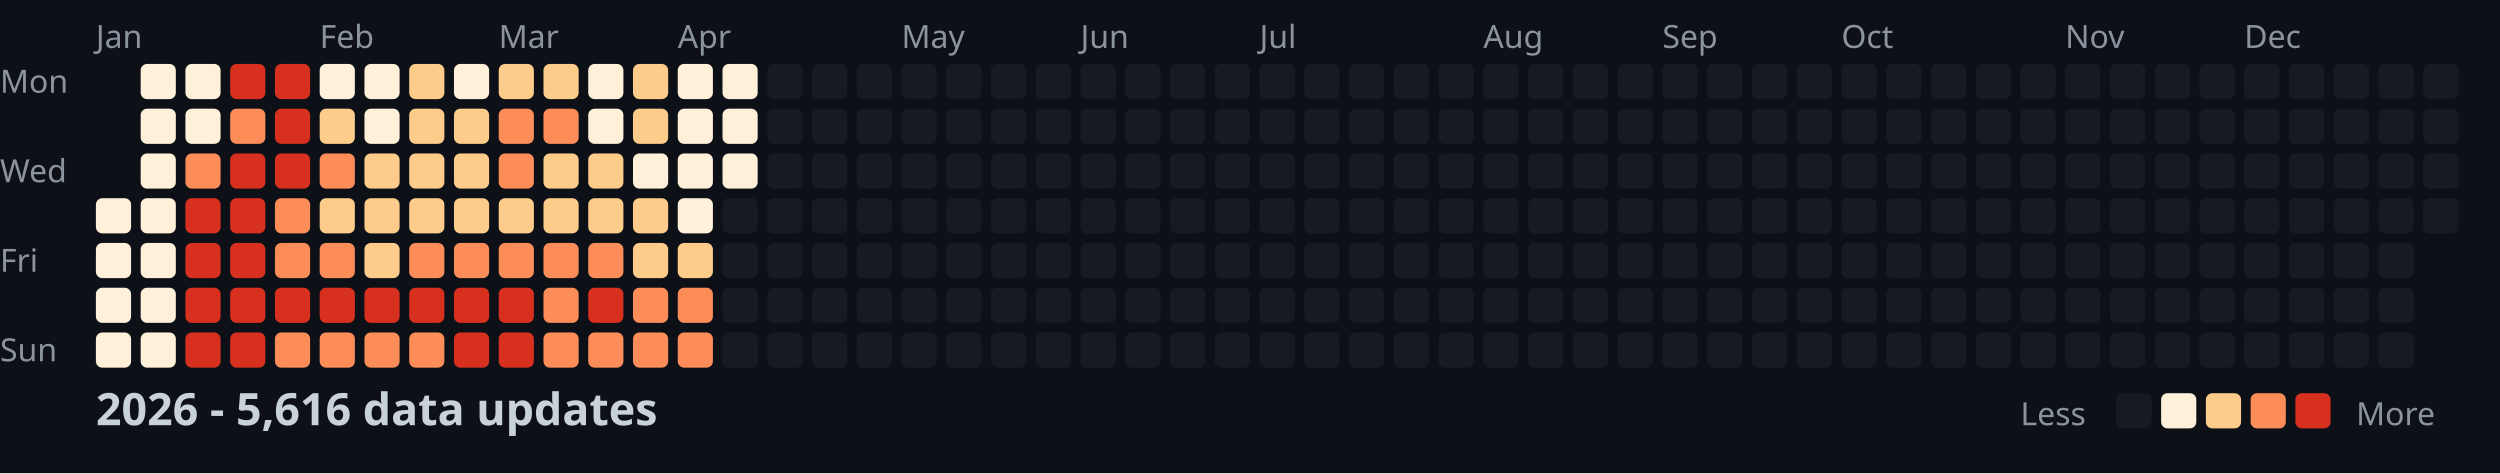
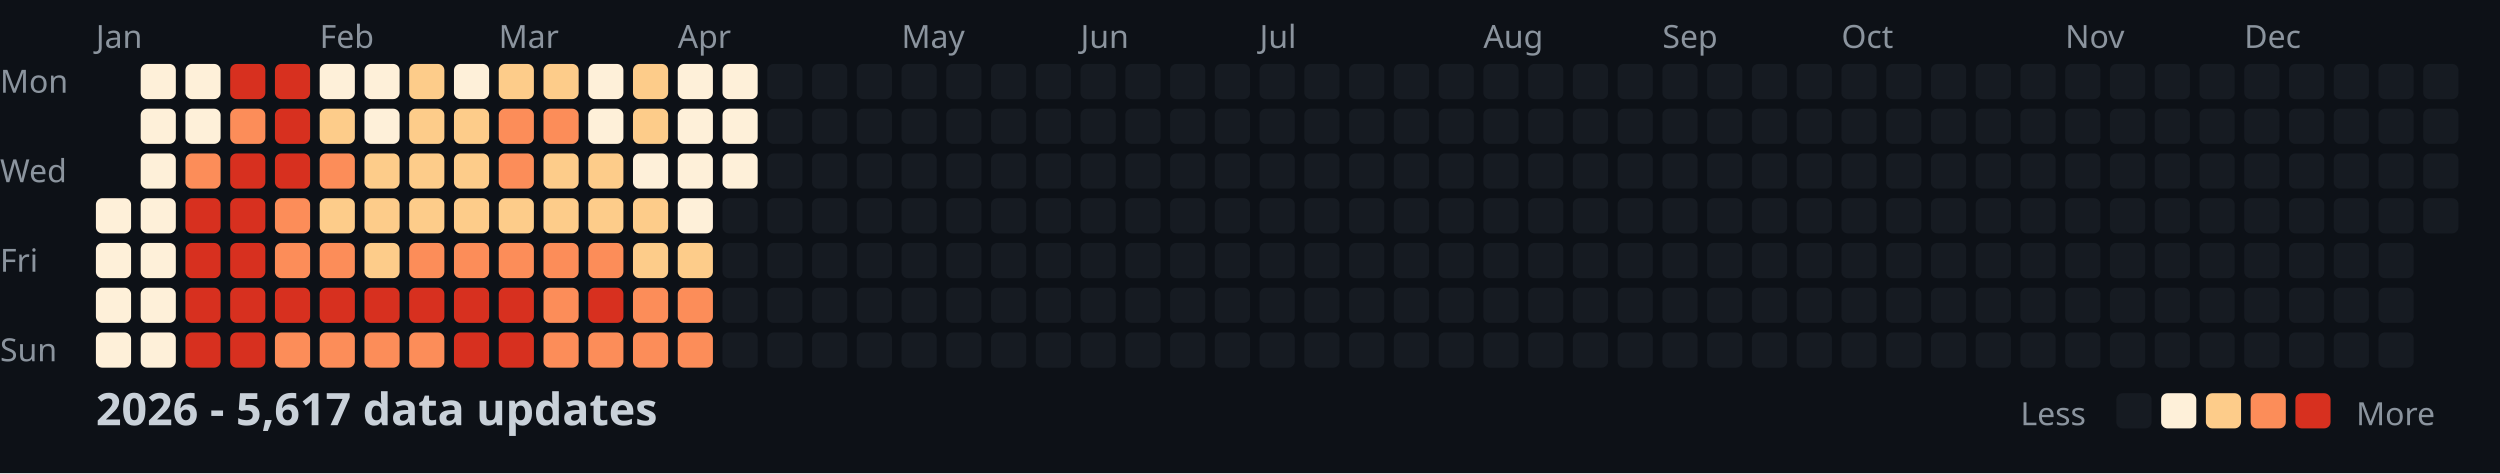
<svg xmlns="http://www.w3.org/2000/svg" width="782" height="148">
  <style>
    .month { font: 10px sans-serif; fill: #8b949e; }
    .day { font: 10px sans-serif; fill: #8b949e; }
    .title { font: bold 14px sans-serif; fill: #c9d1d9; }
    .legend { font: 10px sans-serif; fill: #8b949e; }
  </style>
  <rect width="100%" height="100%" fill="#0d1117" />
  <text x="0" y="29" class="day">Mon</text>
  <text x="0" y="57" class="day">Wed</text>
  <text x="0" y="85" class="day">Fri</text>
  <text x="0" y="113" class="day">Sun</text>
  <text x="30" y="15" class="month">Jan</text>
  <text x="100" y="15" class="month">Feb</text>
  <text x="156" y="15" class="month">Mar</text>
  <text x="212" y="15" class="month">Apr</text>
  <text x="282" y="15" class="month">May</text>
  <text x="338" y="15" class="month">Jun</text>
  <text x="394" y="15" class="month">Jul</text>
  <text x="464" y="15" class="month">Aug</text>
  <text x="520" y="15" class="month">Sep</text>
  <text x="576" y="15" class="month">Oct</text>
  <text x="646" y="15" class="month">Nov</text>
  <text x="702" y="15" class="month">Dec</text>
  <rect x="30" y="62" width="11" height="11" fill="#fef0d9" rx="2" />
  <rect x="30" y="76" width="11" height="11" fill="#fef0d9" rx="2" />
  <rect x="30" y="90" width="11" height="11" fill="#fef0d9" rx="2" />
  <rect x="30" y="104" width="11" height="11" fill="#fef0d9" rx="2" />
  <rect x="44" y="20" width="11" height="11" fill="#fef0d9" rx="2" />
  <rect x="44" y="34" width="11" height="11" fill="#fef0d9" rx="2" />
  <rect x="44" y="48" width="11" height="11" fill="#fef0d9" rx="2" />
  <rect x="44" y="62" width="11" height="11" fill="#fef0d9" rx="2" />
  <rect x="44" y="76" width="11" height="11" fill="#fef0d9" rx="2" />
  <rect x="44" y="90" width="11" height="11" fill="#fef0d9" rx="2" />
  <rect x="44" y="104" width="11" height="11" fill="#fef0d9" rx="2" />
  <rect x="58" y="20" width="11" height="11" fill="#fef0d9" rx="2" />
  <rect x="58" y="34" width="11" height="11" fill="#fef0d9" rx="2" />
  <rect x="58" y="48" width="11" height="11" fill="#fc8d59" rx="2" />
  <rect x="58" y="62" width="11" height="11" fill="#d7301f" rx="2" />
  <rect x="58" y="76" width="11" height="11" fill="#d7301f" rx="2" />
  <rect x="58" y="90" width="11" height="11" fill="#d7301f" rx="2" />
  <rect x="58" y="104" width="11" height="11" fill="#d7301f" rx="2" />
  <rect x="72" y="20" width="11" height="11" fill="#d7301f" rx="2" />
  <rect x="72" y="34" width="11" height="11" fill="#fc8d59" rx="2" />
  <rect x="72" y="48" width="11" height="11" fill="#d7301f" rx="2" />
  <rect x="72" y="62" width="11" height="11" fill="#d7301f" rx="2" />
  <rect x="72" y="76" width="11" height="11" fill="#d7301f" rx="2" />
  <rect x="72" y="90" width="11" height="11" fill="#d7301f" rx="2" />
  <rect x="72" y="104" width="11" height="11" fill="#d7301f" rx="2" />
  <rect x="86" y="20" width="11" height="11" fill="#d7301f" rx="2" />
  <rect x="86" y="34" width="11" height="11" fill="#d7301f" rx="2" />
  <rect x="86" y="48" width="11" height="11" fill="#d7301f" rx="2" />
  <rect x="86" y="62" width="11" height="11" fill="#fc8d59" rx="2" />
  <rect x="86" y="76" width="11" height="11" fill="#fc8d59" rx="2" />
  <rect x="86" y="90" width="11" height="11" fill="#d7301f" rx="2" />
  <rect x="86" y="104" width="11" height="11" fill="#fc8d59" rx="2" />
  <rect x="100" y="20" width="11" height="11" fill="#fef0d9" rx="2" />
  <rect x="100" y="34" width="11" height="11" fill="#fdcc8a" rx="2" />
  <rect x="100" y="48" width="11" height="11" fill="#fc8d59" rx="2" />
  <rect x="100" y="62" width="11" height="11" fill="#fdcc8a" rx="2" />
  <rect x="100" y="76" width="11" height="11" fill="#fc8d59" rx="2" />
  <rect x="100" y="90" width="11" height="11" fill="#d7301f" rx="2" />
  <rect x="100" y="104" width="11" height="11" fill="#fc8d59" rx="2" />
  <rect x="114" y="20" width="11" height="11" fill="#fef0d9" rx="2" />
  <rect x="114" y="34" width="11" height="11" fill="#fef0d9" rx="2" />
  <rect x="114" y="48" width="11" height="11" fill="#fdcc8a" rx="2" />
  <rect x="114" y="62" width="11" height="11" fill="#fdcc8a" rx="2" />
  <rect x="114" y="76" width="11" height="11" fill="#fdcc8a" rx="2" />
  <rect x="114" y="90" width="11" height="11" fill="#d7301f" rx="2" />
  <rect x="114" y="104" width="11" height="11" fill="#fc8d59" rx="2" />
  <rect x="128" y="20" width="11" height="11" fill="#fdcc8a" rx="2" />
  <rect x="128" y="34" width="11" height="11" fill="#fdcc8a" rx="2" />
  <rect x="128" y="48" width="11" height="11" fill="#fdcc8a" rx="2" />
  <rect x="128" y="62" width="11" height="11" fill="#fdcc8a" rx="2" />
  <rect x="128" y="76" width="11" height="11" fill="#fc8d59" rx="2" />
  <rect x="128" y="90" width="11" height="11" fill="#d7301f" rx="2" />
  <rect x="128" y="104" width="11" height="11" fill="#fc8d59" rx="2" />
  <rect x="142" y="20" width="11" height="11" fill="#fef0d9" rx="2" />
  <rect x="142" y="34" width="11" height="11" fill="#fdcc8a" rx="2" />
  <rect x="142" y="48" width="11" height="11" fill="#fdcc8a" rx="2" />
  <rect x="142" y="62" width="11" height="11" fill="#fdcc8a" rx="2" />
  <rect x="142" y="76" width="11" height="11" fill="#fc8d59" rx="2" />
  <rect x="142" y="90" width="11" height="11" fill="#d7301f" rx="2" />
  <rect x="142" y="104" width="11" height="11" fill="#d7301f" rx="2" />
  <rect x="156" y="20" width="11" height="11" fill="#fdcc8a" rx="2" />
  <rect x="156" y="34" width="11" height="11" fill="#fc8d59" rx="2" />
  <rect x="156" y="48" width="11" height="11" fill="#fc8d59" rx="2" />
  <rect x="156" y="62" width="11" height="11" fill="#fdcc8a" rx="2" />
  <rect x="156" y="76" width="11" height="11" fill="#fc8d59" rx="2" />
  <rect x="156" y="90" width="11" height="11" fill="#d7301f" rx="2" />
  <rect x="156" y="104" width="11" height="11" fill="#d7301f" rx="2" />
  <rect x="170" y="20" width="11" height="11" fill="#fdcc8a" rx="2" />
  <rect x="170" y="34" width="11" height="11" fill="#fc8d59" rx="2" />
  <rect x="170" y="48" width="11" height="11" fill="#fdcc8a" rx="2" />
  <rect x="170" y="62" width="11" height="11" fill="#fdcc8a" rx="2" />
  <rect x="170" y="76" width="11" height="11" fill="#fc8d59" rx="2" />
  <rect x="170" y="90" width="11" height="11" fill="#fc8d59" rx="2" />
  <rect x="170" y="104" width="11" height="11" fill="#fc8d59" rx="2" />
  <rect x="184" y="20" width="11" height="11" fill="#fef0d9" rx="2" />
  <rect x="184" y="34" width="11" height="11" fill="#fef0d9" rx="2" />
  <rect x="184" y="48" width="11" height="11" fill="#fdcc8a" rx="2" />
  <rect x="184" y="62" width="11" height="11" fill="#fdcc8a" rx="2" />
  <rect x="184" y="76" width="11" height="11" fill="#fc8d59" rx="2" />
  <rect x="184" y="90" width="11" height="11" fill="#d7301f" rx="2" />
  <rect x="184" y="104" width="11" height="11" fill="#fc8d59" rx="2" />
  <rect x="198" y="20" width="11" height="11" fill="#fdcc8a" rx="2" />
  <rect x="198" y="34" width="11" height="11" fill="#fdcc8a" rx="2" />
  <rect x="198" y="48" width="11" height="11" fill="#fef0d9" rx="2" />
  <rect x="198" y="62" width="11" height="11" fill="#fdcc8a" rx="2" />
  <rect x="198" y="76" width="11" height="11" fill="#fdcc8a" rx="2" />
  <rect x="198" y="90" width="11" height="11" fill="#fc8d59" rx="2" />
  <rect x="198" y="104" width="11" height="11" fill="#fc8d59" rx="2" />
  <rect x="212" y="20" width="11" height="11" fill="#fef0d9" rx="2" />
  <rect x="212" y="34" width="11" height="11" fill="#fef0d9" rx="2" />
  <rect x="212" y="48" width="11" height="11" fill="#fef0d9" rx="2" />
  <rect x="212" y="62" width="11" height="11" fill="#fef0d9" rx="2" />
  <rect x="212" y="76" width="11" height="11" fill="#fdcc8a" rx="2" />
  <rect x="212" y="90" width="11" height="11" fill="#fc8d59" rx="2" />
  <rect x="212" y="104" width="11" height="11" fill="#fc8d59" rx="2" />
  <rect x="226" y="20" width="11" height="11" fill="#fef0d9" rx="2" />
  <rect x="226" y="34" width="11" height="11" fill="#fef0d9" rx="2" />
  <rect x="226" y="48" width="11" height="11" fill="#fef0d9" rx="2" />
  <rect x="226" y="62" width="11" height="11" fill="#161b22" rx="2" />
  <rect x="226" y="76" width="11" height="11" fill="#161b22" rx="2" />
  <rect x="226" y="90" width="11" height="11" fill="#161b22" rx="2" />
  <rect x="226" y="104" width="11" height="11" fill="#161b22" rx="2" />
  <rect x="240" y="20" width="11" height="11" fill="#161b22" rx="2" />
  <rect x="240" y="34" width="11" height="11" fill="#161b22" rx="2" />
  <rect x="240" y="48" width="11" height="11" fill="#161b22" rx="2" />
  <rect x="240" y="62" width="11" height="11" fill="#161b22" rx="2" />
  <rect x="240" y="76" width="11" height="11" fill="#161b22" rx="2" />
  <rect x="240" y="90" width="11" height="11" fill="#161b22" rx="2" />
  <rect x="240" y="104" width="11" height="11" fill="#161b22" rx="2" />
  <rect x="254" y="20" width="11" height="11" fill="#161b22" rx="2" />
  <rect x="254" y="34" width="11" height="11" fill="#161b22" rx="2" />
  <rect x="254" y="48" width="11" height="11" fill="#161b22" rx="2" />
  <rect x="254" y="62" width="11" height="11" fill="#161b22" rx="2" />
  <rect x="254" y="76" width="11" height="11" fill="#161b22" rx="2" />
  <rect x="254" y="90" width="11" height="11" fill="#161b22" rx="2" />
  <rect x="254" y="104" width="11" height="11" fill="#161b22" rx="2" />
  <rect x="268" y="20" width="11" height="11" fill="#161b22" rx="2" />
  <rect x="268" y="34" width="11" height="11" fill="#161b22" rx="2" />
  <rect x="268" y="48" width="11" height="11" fill="#161b22" rx="2" />
  <rect x="268" y="62" width="11" height="11" fill="#161b22" rx="2" />
  <rect x="268" y="76" width="11" height="11" fill="#161b22" rx="2" />
  <rect x="268" y="90" width="11" height="11" fill="#161b22" rx="2" />
  <rect x="268" y="104" width="11" height="11" fill="#161b22" rx="2" />
  <rect x="282" y="20" width="11" height="11" fill="#161b22" rx="2" />
  <rect x="282" y="34" width="11" height="11" fill="#161b22" rx="2" />
  <rect x="282" y="48" width="11" height="11" fill="#161b22" rx="2" />
  <rect x="282" y="62" width="11" height="11" fill="#161b22" rx="2" />
  <rect x="282" y="76" width="11" height="11" fill="#161b22" rx="2" />
  <rect x="282" y="90" width="11" height="11" fill="#161b22" rx="2" />
  <rect x="282" y="104" width="11" height="11" fill="#161b22" rx="2" />
  <rect x="296" y="20" width="11" height="11" fill="#161b22" rx="2" />
  <rect x="296" y="34" width="11" height="11" fill="#161b22" rx="2" />
  <rect x="296" y="48" width="11" height="11" fill="#161b22" rx="2" />
  <rect x="296" y="62" width="11" height="11" fill="#161b22" rx="2" />
  <rect x="296" y="76" width="11" height="11" fill="#161b22" rx="2" />
  <rect x="296" y="90" width="11" height="11" fill="#161b22" rx="2" />
  <rect x="296" y="104" width="11" height="11" fill="#161b22" rx="2" />
  <rect x="310" y="20" width="11" height="11" fill="#161b22" rx="2" />
  <rect x="310" y="34" width="11" height="11" fill="#161b22" rx="2" />
  <rect x="310" y="48" width="11" height="11" fill="#161b22" rx="2" />
  <rect x="310" y="62" width="11" height="11" fill="#161b22" rx="2" />
  <rect x="310" y="76" width="11" height="11" fill="#161b22" rx="2" />
  <rect x="310" y="90" width="11" height="11" fill="#161b22" rx="2" />
  <rect x="310" y="104" width="11" height="11" fill="#161b22" rx="2" />
  <rect x="324" y="20" width="11" height="11" fill="#161b22" rx="2" />
  <rect x="324" y="34" width="11" height="11" fill="#161b22" rx="2" />
  <rect x="324" y="48" width="11" height="11" fill="#161b22" rx="2" />
  <rect x="324" y="62" width="11" height="11" fill="#161b22" rx="2" />
  <rect x="324" y="76" width="11" height="11" fill="#161b22" rx="2" />
  <rect x="324" y="90" width="11" height="11" fill="#161b22" rx="2" />
  <rect x="324" y="104" width="11" height="11" fill="#161b22" rx="2" />
  <rect x="338" y="20" width="11" height="11" fill="#161b22" rx="2" />
  <rect x="338" y="34" width="11" height="11" fill="#161b22" rx="2" />
  <rect x="338" y="48" width="11" height="11" fill="#161b22" rx="2" />
  <rect x="338" y="62" width="11" height="11" fill="#161b22" rx="2" />
  <rect x="338" y="76" width="11" height="11" fill="#161b22" rx="2" />
  <rect x="338" y="90" width="11" height="11" fill="#161b22" rx="2" />
  <rect x="338" y="104" width="11" height="11" fill="#161b22" rx="2" />
  <rect x="352" y="20" width="11" height="11" fill="#161b22" rx="2" />
  <rect x="352" y="34" width="11" height="11" fill="#161b22" rx="2" />
  <rect x="352" y="48" width="11" height="11" fill="#161b22" rx="2" />
  <rect x="352" y="62" width="11" height="11" fill="#161b22" rx="2" />
  <rect x="352" y="76" width="11" height="11" fill="#161b22" rx="2" />
  <rect x="352" y="90" width="11" height="11" fill="#161b22" rx="2" />
  <rect x="352" y="104" width="11" height="11" fill="#161b22" rx="2" />
  <rect x="366" y="20" width="11" height="11" fill="#161b22" rx="2" />
  <rect x="366" y="34" width="11" height="11" fill="#161b22" rx="2" />
  <rect x="366" y="48" width="11" height="11" fill="#161b22" rx="2" />
  <rect x="366" y="62" width="11" height="11" fill="#161b22" rx="2" />
  <rect x="366" y="76" width="11" height="11" fill="#161b22" rx="2" />
  <rect x="366" y="90" width="11" height="11" fill="#161b22" rx="2" />
  <rect x="366" y="104" width="11" height="11" fill="#161b22" rx="2" />
  <rect x="380" y="20" width="11" height="11" fill="#161b22" rx="2" />
  <rect x="380" y="34" width="11" height="11" fill="#161b22" rx="2" />
  <rect x="380" y="48" width="11" height="11" fill="#161b22" rx="2" />
  <rect x="380" y="62" width="11" height="11" fill="#161b22" rx="2" />
  <rect x="380" y="76" width="11" height="11" fill="#161b22" rx="2" />
  <rect x="380" y="90" width="11" height="11" fill="#161b22" rx="2" />
  <rect x="380" y="104" width="11" height="11" fill="#161b22" rx="2" />
  <rect x="394" y="20" width="11" height="11" fill="#161b22" rx="2" />
  <rect x="394" y="34" width="11" height="11" fill="#161b22" rx="2" />
  <rect x="394" y="48" width="11" height="11" fill="#161b22" rx="2" />
  <rect x="394" y="62" width="11" height="11" fill="#161b22" rx="2" />
  <rect x="394" y="76" width="11" height="11" fill="#161b22" rx="2" />
  <rect x="394" y="90" width="11" height="11" fill="#161b22" rx="2" />
  <rect x="394" y="104" width="11" height="11" fill="#161b22" rx="2" />
  <rect x="408" y="20" width="11" height="11" fill="#161b22" rx="2" />
  <rect x="408" y="34" width="11" height="11" fill="#161b22" rx="2" />
  <rect x="408" y="48" width="11" height="11" fill="#161b22" rx="2" />
  <rect x="408" y="62" width="11" height="11" fill="#161b22" rx="2" />
  <rect x="408" y="76" width="11" height="11" fill="#161b22" rx="2" />
  <rect x="408" y="90" width="11" height="11" fill="#161b22" rx="2" />
  <rect x="408" y="104" width="11" height="11" fill="#161b22" rx="2" />
  <rect x="422" y="20" width="11" height="11" fill="#161b22" rx="2" />
  <rect x="422" y="34" width="11" height="11" fill="#161b22" rx="2" />
  <rect x="422" y="48" width="11" height="11" fill="#161b22" rx="2" />
  <rect x="422" y="62" width="11" height="11" fill="#161b22" rx="2" />
  <rect x="422" y="76" width="11" height="11" fill="#161b22" rx="2" />
  <rect x="422" y="90" width="11" height="11" fill="#161b22" rx="2" />
  <rect x="422" y="104" width="11" height="11" fill="#161b22" rx="2" />
  <rect x="436" y="20" width="11" height="11" fill="#161b22" rx="2" />
  <rect x="436" y="34" width="11" height="11" fill="#161b22" rx="2" />
  <rect x="436" y="48" width="11" height="11" fill="#161b22" rx="2" />
  <rect x="436" y="62" width="11" height="11" fill="#161b22" rx="2" />
  <rect x="436" y="76" width="11" height="11" fill="#161b22" rx="2" />
  <rect x="436" y="90" width="11" height="11" fill="#161b22" rx="2" />
  <rect x="436" y="104" width="11" height="11" fill="#161b22" rx="2" />
  <rect x="450" y="20" width="11" height="11" fill="#161b22" rx="2" />
  <rect x="450" y="34" width="11" height="11" fill="#161b22" rx="2" />
  <rect x="450" y="48" width="11" height="11" fill="#161b22" rx="2" />
  <rect x="450" y="62" width="11" height="11" fill="#161b22" rx="2" />
  <rect x="450" y="76" width="11" height="11" fill="#161b22" rx="2" />
  <rect x="450" y="90" width="11" height="11" fill="#161b22" rx="2" />
  <rect x="450" y="104" width="11" height="11" fill="#161b22" rx="2" />
  <rect x="464" y="20" width="11" height="11" fill="#161b22" rx="2" />
  <rect x="464" y="34" width="11" height="11" fill="#161b22" rx="2" />
  <rect x="464" y="48" width="11" height="11" fill="#161b22" rx="2" />
  <rect x="464" y="62" width="11" height="11" fill="#161b22" rx="2" />
  <rect x="464" y="76" width="11" height="11" fill="#161b22" rx="2" />
  <rect x="464" y="90" width="11" height="11" fill="#161b22" rx="2" />
  <rect x="464" y="104" width="11" height="11" fill="#161b22" rx="2" />
  <rect x="478" y="20" width="11" height="11" fill="#161b22" rx="2" />
  <rect x="478" y="34" width="11" height="11" fill="#161b22" rx="2" />
  <rect x="478" y="48" width="11" height="11" fill="#161b22" rx="2" />
  <rect x="478" y="62" width="11" height="11" fill="#161b22" rx="2" />
  <rect x="478" y="76" width="11" height="11" fill="#161b22" rx="2" />
  <rect x="478" y="90" width="11" height="11" fill="#161b22" rx="2" />
  <rect x="478" y="104" width="11" height="11" fill="#161b22" rx="2" />
  <rect x="492" y="20" width="11" height="11" fill="#161b22" rx="2" />
  <rect x="492" y="34" width="11" height="11" fill="#161b22" rx="2" />
  <rect x="492" y="48" width="11" height="11" fill="#161b22" rx="2" />
  <rect x="492" y="62" width="11" height="11" fill="#161b22" rx="2" />
  <rect x="492" y="76" width="11" height="11" fill="#161b22" rx="2" />
  <rect x="492" y="90" width="11" height="11" fill="#161b22" rx="2" />
  <rect x="492" y="104" width="11" height="11" fill="#161b22" rx="2" />
  <rect x="506" y="20" width="11" height="11" fill="#161b22" rx="2" />
  <rect x="506" y="34" width="11" height="11" fill="#161b22" rx="2" />
  <rect x="506" y="48" width="11" height="11" fill="#161b22" rx="2" />
  <rect x="506" y="62" width="11" height="11" fill="#161b22" rx="2" />
  <rect x="506" y="76" width="11" height="11" fill="#161b22" rx="2" />
  <rect x="506" y="90" width="11" height="11" fill="#161b22" rx="2" />
  <rect x="506" y="104" width="11" height="11" fill="#161b22" rx="2" />
  <rect x="520" y="20" width="11" height="11" fill="#161b22" rx="2" />
  <rect x="520" y="34" width="11" height="11" fill="#161b22" rx="2" />
  <rect x="520" y="48" width="11" height="11" fill="#161b22" rx="2" />
  <rect x="520" y="62" width="11" height="11" fill="#161b22" rx="2" />
  <rect x="520" y="76" width="11" height="11" fill="#161b22" rx="2" />
  <rect x="520" y="90" width="11" height="11" fill="#161b22" rx="2" />
  <rect x="520" y="104" width="11" height="11" fill="#161b22" rx="2" />
  <rect x="534" y="20" width="11" height="11" fill="#161b22" rx="2" />
  <rect x="534" y="34" width="11" height="11" fill="#161b22" rx="2" />
  <rect x="534" y="48" width="11" height="11" fill="#161b22" rx="2" />
  <rect x="534" y="62" width="11" height="11" fill="#161b22" rx="2" />
  <rect x="534" y="76" width="11" height="11" fill="#161b22" rx="2" />
  <rect x="534" y="90" width="11" height="11" fill="#161b22" rx="2" />
  <rect x="534" y="104" width="11" height="11" fill="#161b22" rx="2" />
  <rect x="548" y="20" width="11" height="11" fill="#161b22" rx="2" />
  <rect x="548" y="34" width="11" height="11" fill="#161b22" rx="2" />
  <rect x="548" y="48" width="11" height="11" fill="#161b22" rx="2" />
  <rect x="548" y="62" width="11" height="11" fill="#161b22" rx="2" />
  <rect x="548" y="76" width="11" height="11" fill="#161b22" rx="2" />
  <rect x="548" y="90" width="11" height="11" fill="#161b22" rx="2" />
  <rect x="548" y="104" width="11" height="11" fill="#161b22" rx="2" />
  <rect x="562" y="20" width="11" height="11" fill="#161b22" rx="2" />
  <rect x="562" y="34" width="11" height="11" fill="#161b22" rx="2" />
  <rect x="562" y="48" width="11" height="11" fill="#161b22" rx="2" />
  <rect x="562" y="62" width="11" height="11" fill="#161b22" rx="2" />
  <rect x="562" y="76" width="11" height="11" fill="#161b22" rx="2" />
  <rect x="562" y="90" width="11" height="11" fill="#161b22" rx="2" />
  <rect x="562" y="104" width="11" height="11" fill="#161b22" rx="2" />
  <rect x="576" y="20" width="11" height="11" fill="#161b22" rx="2" />
  <rect x="576" y="34" width="11" height="11" fill="#161b22" rx="2" />
  <rect x="576" y="48" width="11" height="11" fill="#161b22" rx="2" />
  <rect x="576" y="62" width="11" height="11" fill="#161b22" rx="2" />
  <rect x="576" y="76" width="11" height="11" fill="#161b22" rx="2" />
  <rect x="576" y="90" width="11" height="11" fill="#161b22" rx="2" />
  <rect x="576" y="104" width="11" height="11" fill="#161b22" rx="2" />
  <rect x="590" y="20" width="11" height="11" fill="#161b22" rx="2" />
  <rect x="590" y="34" width="11" height="11" fill="#161b22" rx="2" />
  <rect x="590" y="48" width="11" height="11" fill="#161b22" rx="2" />
  <rect x="590" y="62" width="11" height="11" fill="#161b22" rx="2" />
  <rect x="590" y="76" width="11" height="11" fill="#161b22" rx="2" />
  <rect x="590" y="90" width="11" height="11" fill="#161b22" rx="2" />
  <rect x="590" y="104" width="11" height="11" fill="#161b22" rx="2" />
  <rect x="604" y="20" width="11" height="11" fill="#161b22" rx="2" />
  <rect x="604" y="34" width="11" height="11" fill="#161b22" rx="2" />
  <rect x="604" y="48" width="11" height="11" fill="#161b22" rx="2" />
  <rect x="604" y="62" width="11" height="11" fill="#161b22" rx="2" />
  <rect x="604" y="76" width="11" height="11" fill="#161b22" rx="2" />
  <rect x="604" y="90" width="11" height="11" fill="#161b22" rx="2" />
  <rect x="604" y="104" width="11" height="11" fill="#161b22" rx="2" />
  <rect x="618" y="20" width="11" height="11" fill="#161b22" rx="2" />
  <rect x="618" y="34" width="11" height="11" fill="#161b22" rx="2" />
  <rect x="618" y="48" width="11" height="11" fill="#161b22" rx="2" />
  <rect x="618" y="62" width="11" height="11" fill="#161b22" rx="2" />
  <rect x="618" y="76" width="11" height="11" fill="#161b22" rx="2" />
  <rect x="618" y="90" width="11" height="11" fill="#161b22" rx="2" />
  <rect x="618" y="104" width="11" height="11" fill="#161b22" rx="2" />
  <rect x="632" y="20" width="11" height="11" fill="#161b22" rx="2" />
  <rect x="632" y="34" width="11" height="11" fill="#161b22" rx="2" />
  <rect x="632" y="48" width="11" height="11" fill="#161b22" rx="2" />
  <rect x="632" y="62" width="11" height="11" fill="#161b22" rx="2" />
  <rect x="632" y="76" width="11" height="11" fill="#161b22" rx="2" />
  <rect x="632" y="90" width="11" height="11" fill="#161b22" rx="2" />
  <rect x="632" y="104" width="11" height="11" fill="#161b22" rx="2" />
  <rect x="646" y="20" width="11" height="11" fill="#161b22" rx="2" />
  <rect x="646" y="34" width="11" height="11" fill="#161b22" rx="2" />
  <rect x="646" y="48" width="11" height="11" fill="#161b22" rx="2" />
  <rect x="646" y="62" width="11" height="11" fill="#161b22" rx="2" />
  <rect x="646" y="76" width="11" height="11" fill="#161b22" rx="2" />
  <rect x="646" y="90" width="11" height="11" fill="#161b22" rx="2" />
  <rect x="646" y="104" width="11" height="11" fill="#161b22" rx="2" />
  <rect x="660" y="20" width="11" height="11" fill="#161b22" rx="2" />
  <rect x="660" y="34" width="11" height="11" fill="#161b22" rx="2" />
  <rect x="660" y="48" width="11" height="11" fill="#161b22" rx="2" />
  <rect x="660" y="62" width="11" height="11" fill="#161b22" rx="2" />
  <rect x="660" y="76" width="11" height="11" fill="#161b22" rx="2" />
  <rect x="660" y="90" width="11" height="11" fill="#161b22" rx="2" />
  <rect x="660" y="104" width="11" height="11" fill="#161b22" rx="2" />
  <rect x="674" y="20" width="11" height="11" fill="#161b22" rx="2" />
  <rect x="674" y="34" width="11" height="11" fill="#161b22" rx="2" />
  <rect x="674" y="48" width="11" height="11" fill="#161b22" rx="2" />
  <rect x="674" y="62" width="11" height="11" fill="#161b22" rx="2" />
  <rect x="674" y="76" width="11" height="11" fill="#161b22" rx="2" />
  <rect x="674" y="90" width="11" height="11" fill="#161b22" rx="2" />
  <rect x="674" y="104" width="11" height="11" fill="#161b22" rx="2" />
  <rect x="688" y="20" width="11" height="11" fill="#161b22" rx="2" />
  <rect x="688" y="34" width="11" height="11" fill="#161b22" rx="2" />
  <rect x="688" y="48" width="11" height="11" fill="#161b22" rx="2" />
  <rect x="688" y="62" width="11" height="11" fill="#161b22" rx="2" />
  <rect x="688" y="76" width="11" height="11" fill="#161b22" rx="2" />
  <rect x="688" y="90" width="11" height="11" fill="#161b22" rx="2" />
  <rect x="688" y="104" width="11" height="11" fill="#161b22" rx="2" />
  <rect x="702" y="20" width="11" height="11" fill="#161b22" rx="2" />
  <rect x="702" y="34" width="11" height="11" fill="#161b22" rx="2" />
  <rect x="702" y="48" width="11" height="11" fill="#161b22" rx="2" />
  <rect x="702" y="62" width="11" height="11" fill="#161b22" rx="2" />
  <rect x="702" y="76" width="11" height="11" fill="#161b22" rx="2" />
  <rect x="702" y="90" width="11" height="11" fill="#161b22" rx="2" />
  <rect x="702" y="104" width="11" height="11" fill="#161b22" rx="2" />
  <rect x="716" y="20" width="11" height="11" fill="#161b22" rx="2" />
  <rect x="716" y="34" width="11" height="11" fill="#161b22" rx="2" />
  <rect x="716" y="48" width="11" height="11" fill="#161b22" rx="2" />
  <rect x="716" y="62" width="11" height="11" fill="#161b22" rx="2" />
  <rect x="716" y="76" width="11" height="11" fill="#161b22" rx="2" />
  <rect x="716" y="90" width="11" height="11" fill="#161b22" rx="2" />
  <rect x="716" y="104" width="11" height="11" fill="#161b22" rx="2" />
  <rect x="730" y="20" width="11" height="11" fill="#161b22" rx="2" />
  <rect x="730" y="34" width="11" height="11" fill="#161b22" rx="2" />
  <rect x="730" y="48" width="11" height="11" fill="#161b22" rx="2" />
  <rect x="730" y="62" width="11" height="11" fill="#161b22" rx="2" />
  <rect x="730" y="76" width="11" height="11" fill="#161b22" rx="2" />
  <rect x="730" y="90" width="11" height="11" fill="#161b22" rx="2" />
  <rect x="730" y="104" width="11" height="11" fill="#161b22" rx="2" />
  <rect x="744" y="20" width="11" height="11" fill="#161b22" rx="2" />
  <rect x="744" y="34" width="11" height="11" fill="#161b22" rx="2" />
  <rect x="744" y="48" width="11" height="11" fill="#161b22" rx="2" />
  <rect x="744" y="62" width="11" height="11" fill="#161b22" rx="2" />
  <rect x="744" y="76" width="11" height="11" fill="#161b22" rx="2" />
  <rect x="744" y="90" width="11" height="11" fill="#161b22" rx="2" />
  <rect x="744" y="104" width="11" height="11" fill="#161b22" rx="2" />
  <rect x="758" y="20" width="11" height="11" fill="#161b22" rx="2" />
  <rect x="758" y="34" width="11" height="11" fill="#161b22" rx="2" />
  <rect x="758" y="48" width="11" height="11" fill="#161b22" rx="2" />
  <rect x="758" y="62" width="11" height="11" fill="#161b22" rx="2" />
-   <text x="30" y="133" class="title">2026 - 5,616 data updates</text>
+   <text x="30" y="133" class="title">2026 - 5,617 data updates</text>
  <text x="632" y="133" class="legend">Less</text>
  <rect x="662" y="123" width="11" height="11" fill="#161b22" rx="2" />
  <rect x="676" y="123" width="11" height="11" fill="#fef0d9" rx="2" />
  <rect x="690" y="123" width="11" height="11" fill="#fdcc8a" rx="2" />
  <rect x="704" y="123" width="11" height="11" fill="#fc8d59" rx="2" />
  <rect x="718" y="123" width="11" height="11" fill="#d7301f" rx="2" />
  <text x="737" y="133" class="legend">More</text>
</svg>
